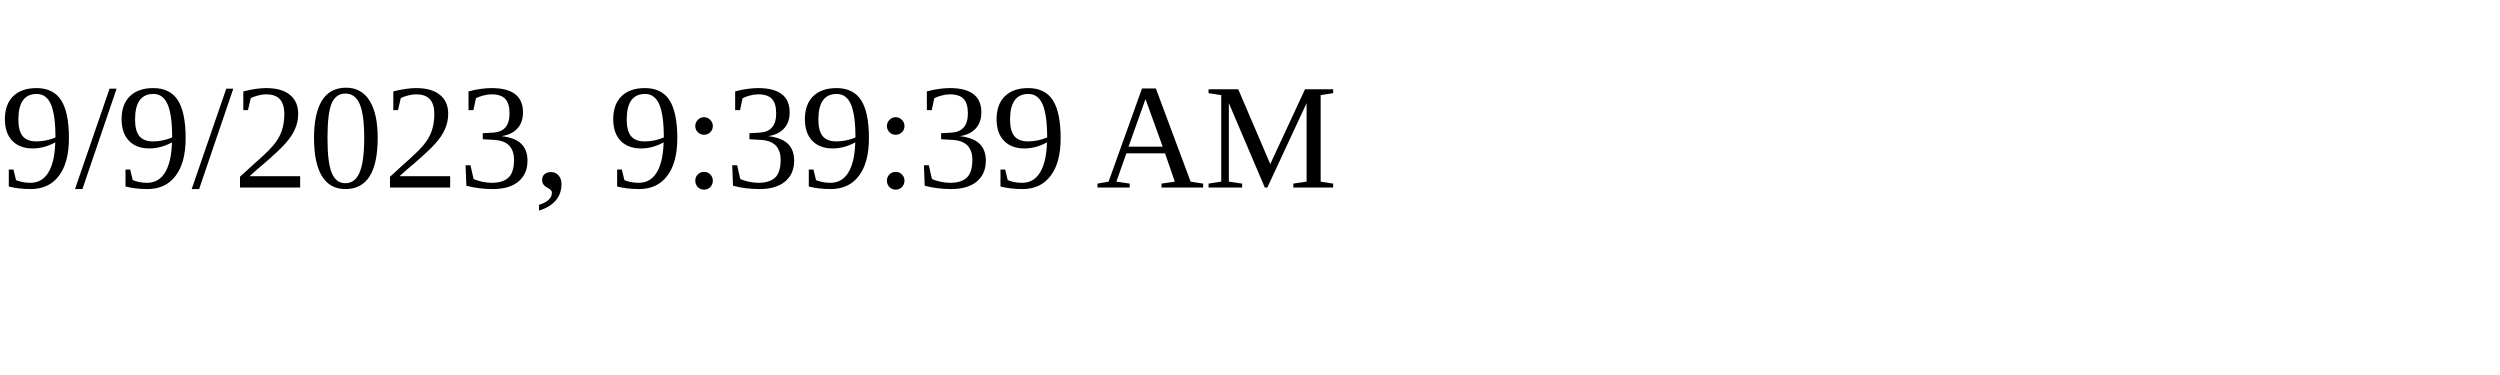
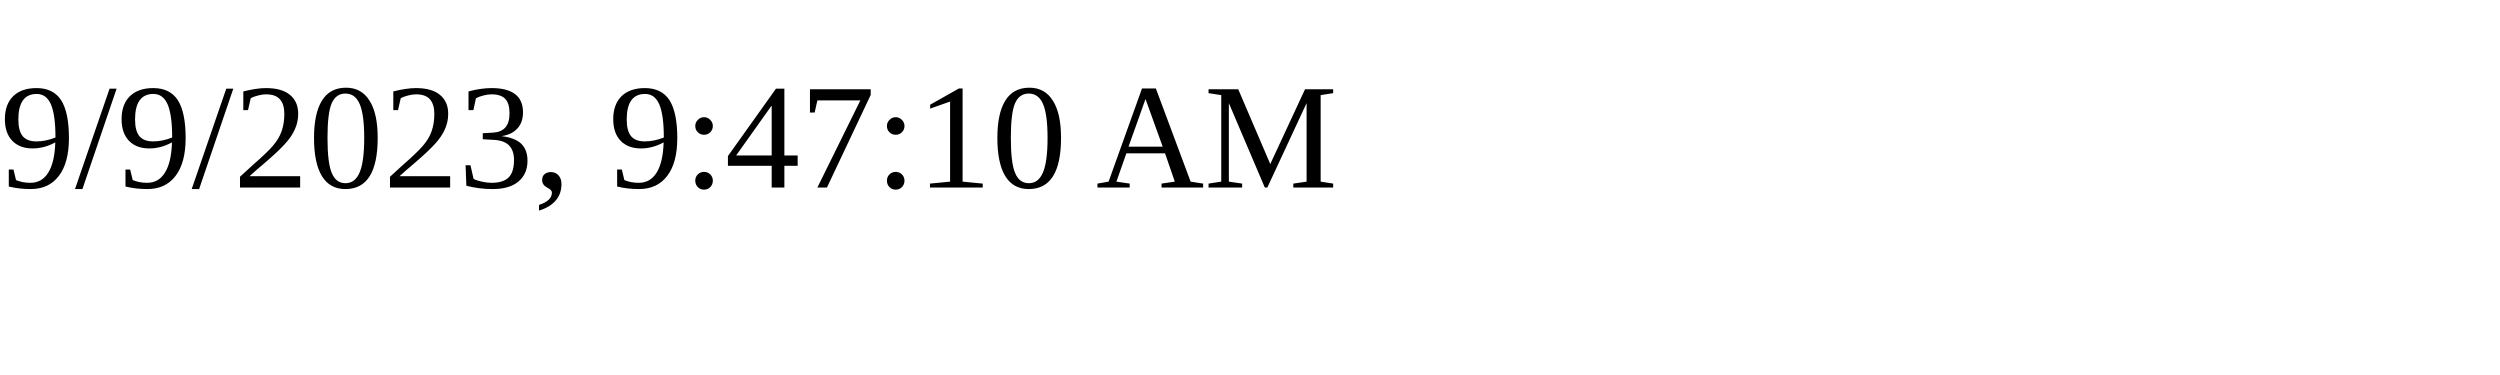
<svg xmlns="http://www.w3.org/2000/svg" height="30" width="200">
-   <text x="0" y="15">9/9/2023, 9:39:39 AM</text>
+   <text x="0" y="15">9/9/2023, 9:47:10 AM</text>
</svg>
